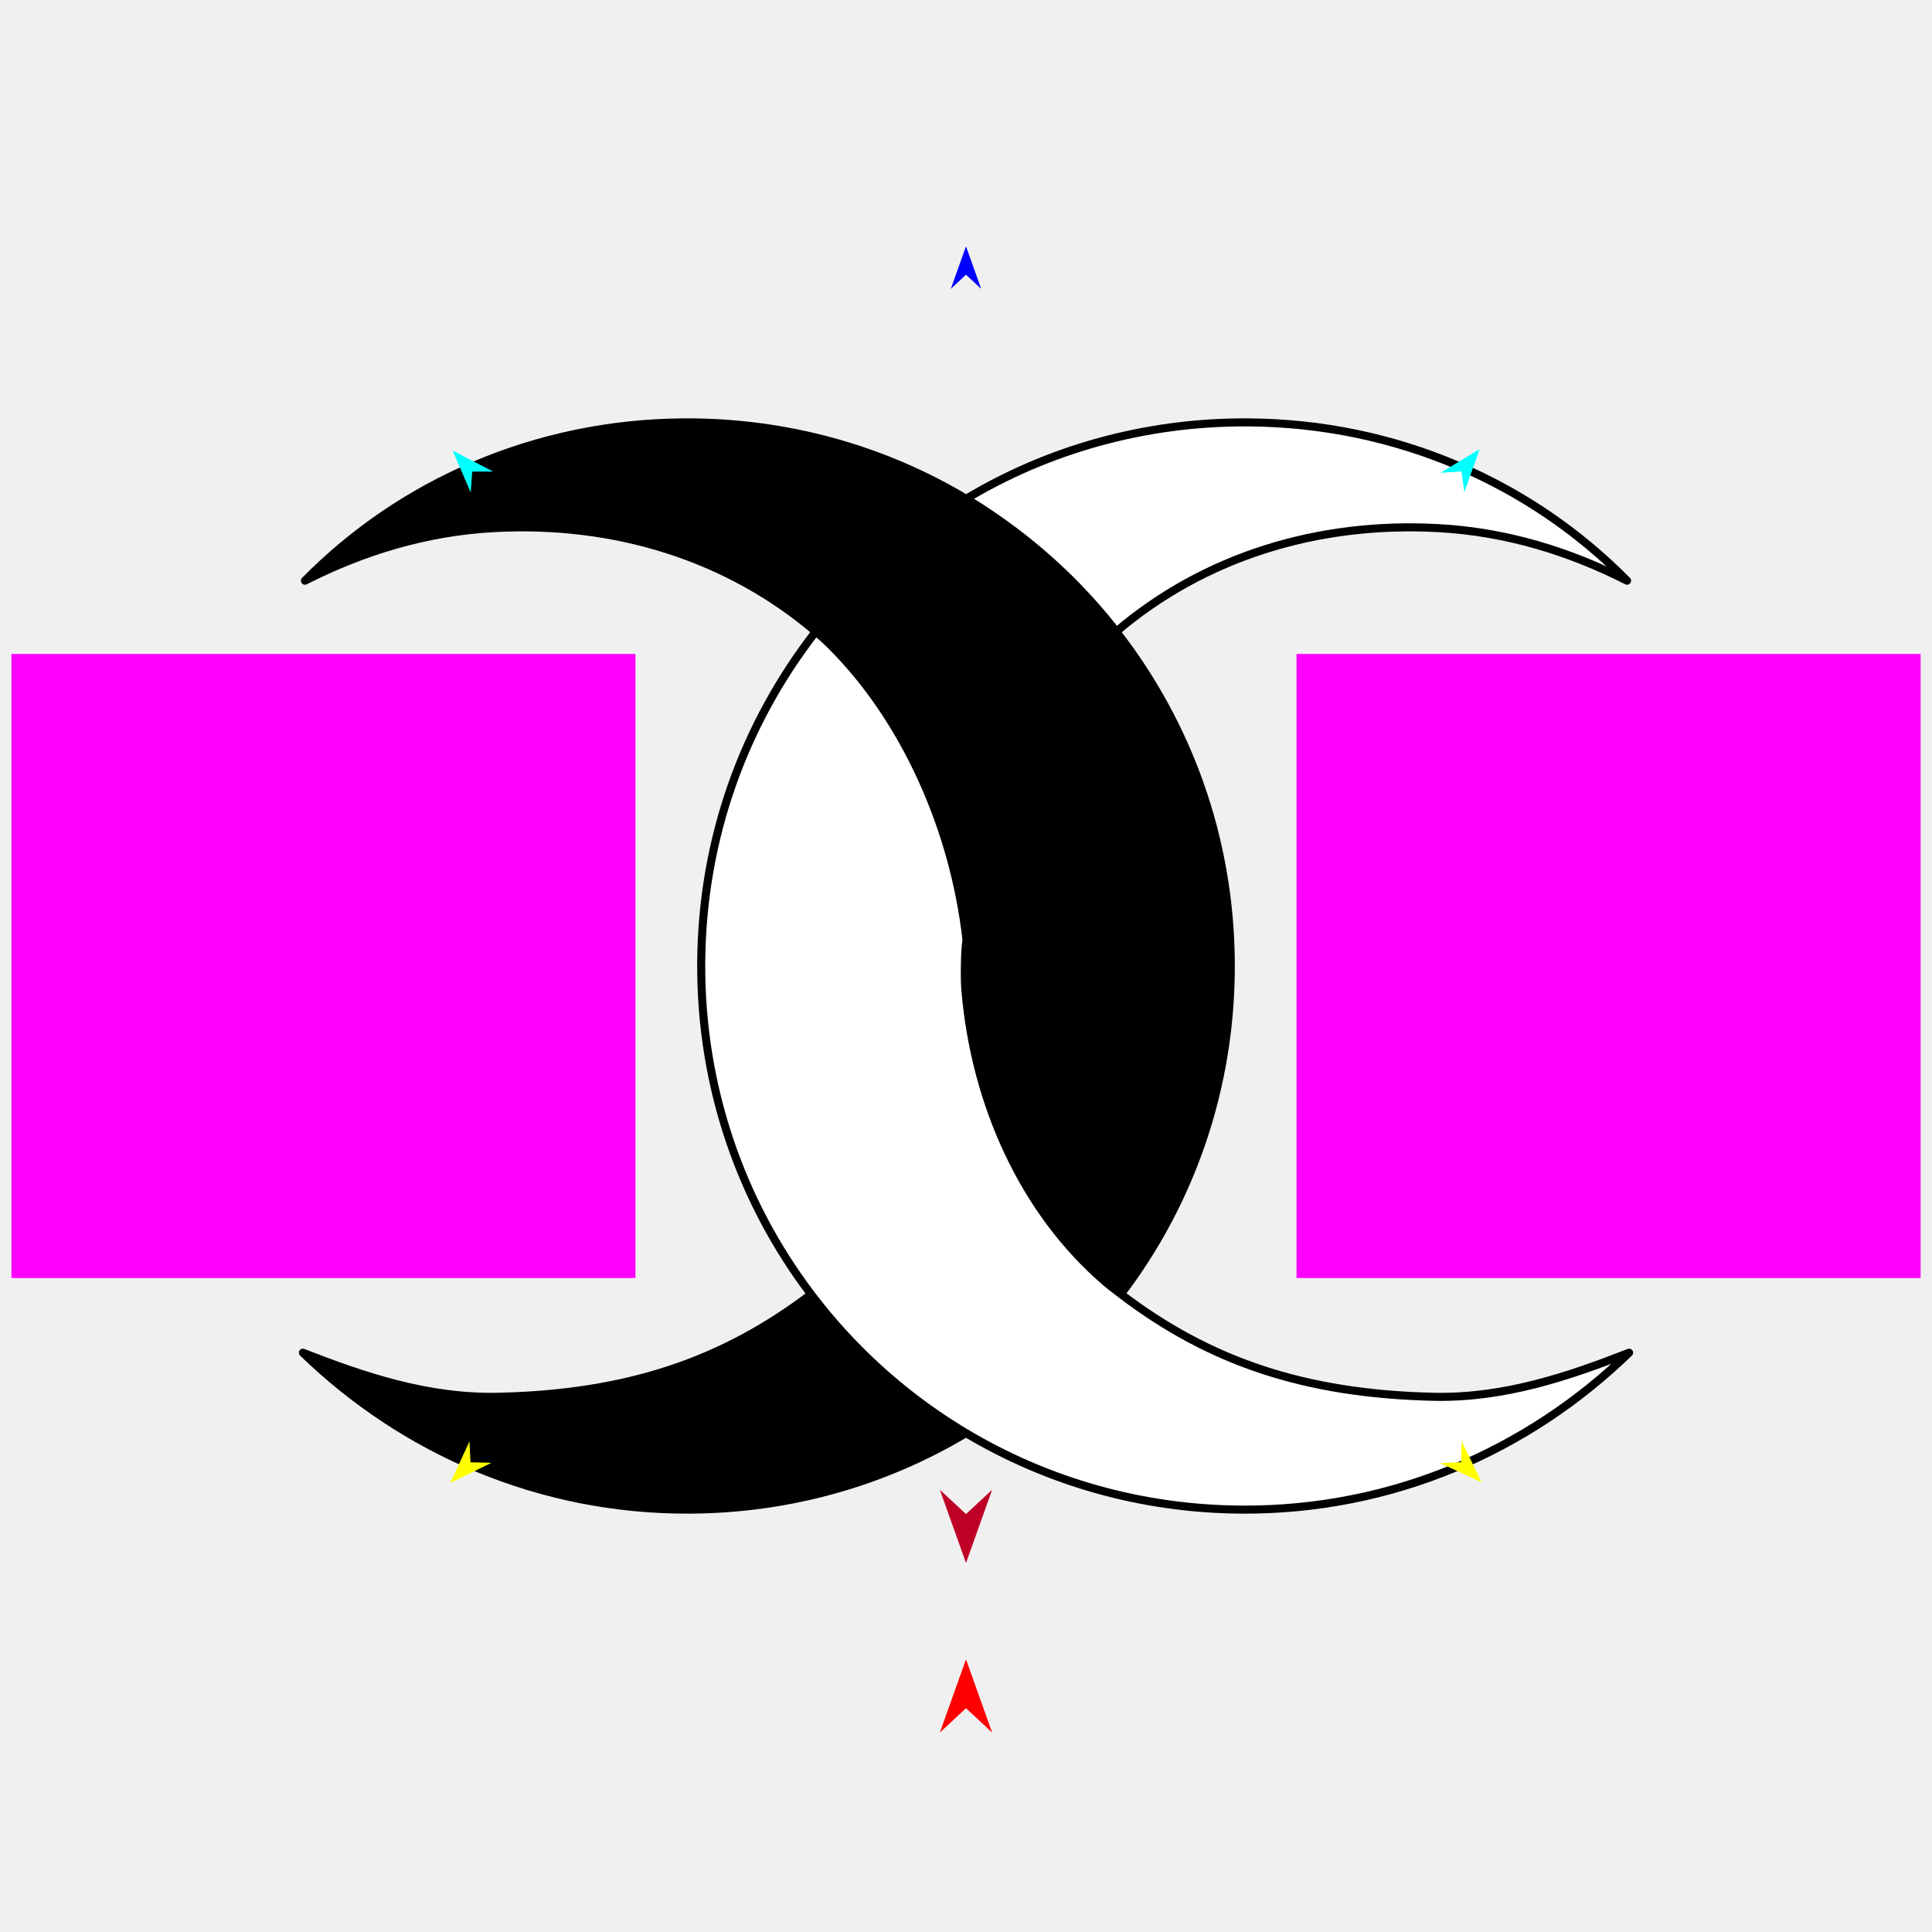
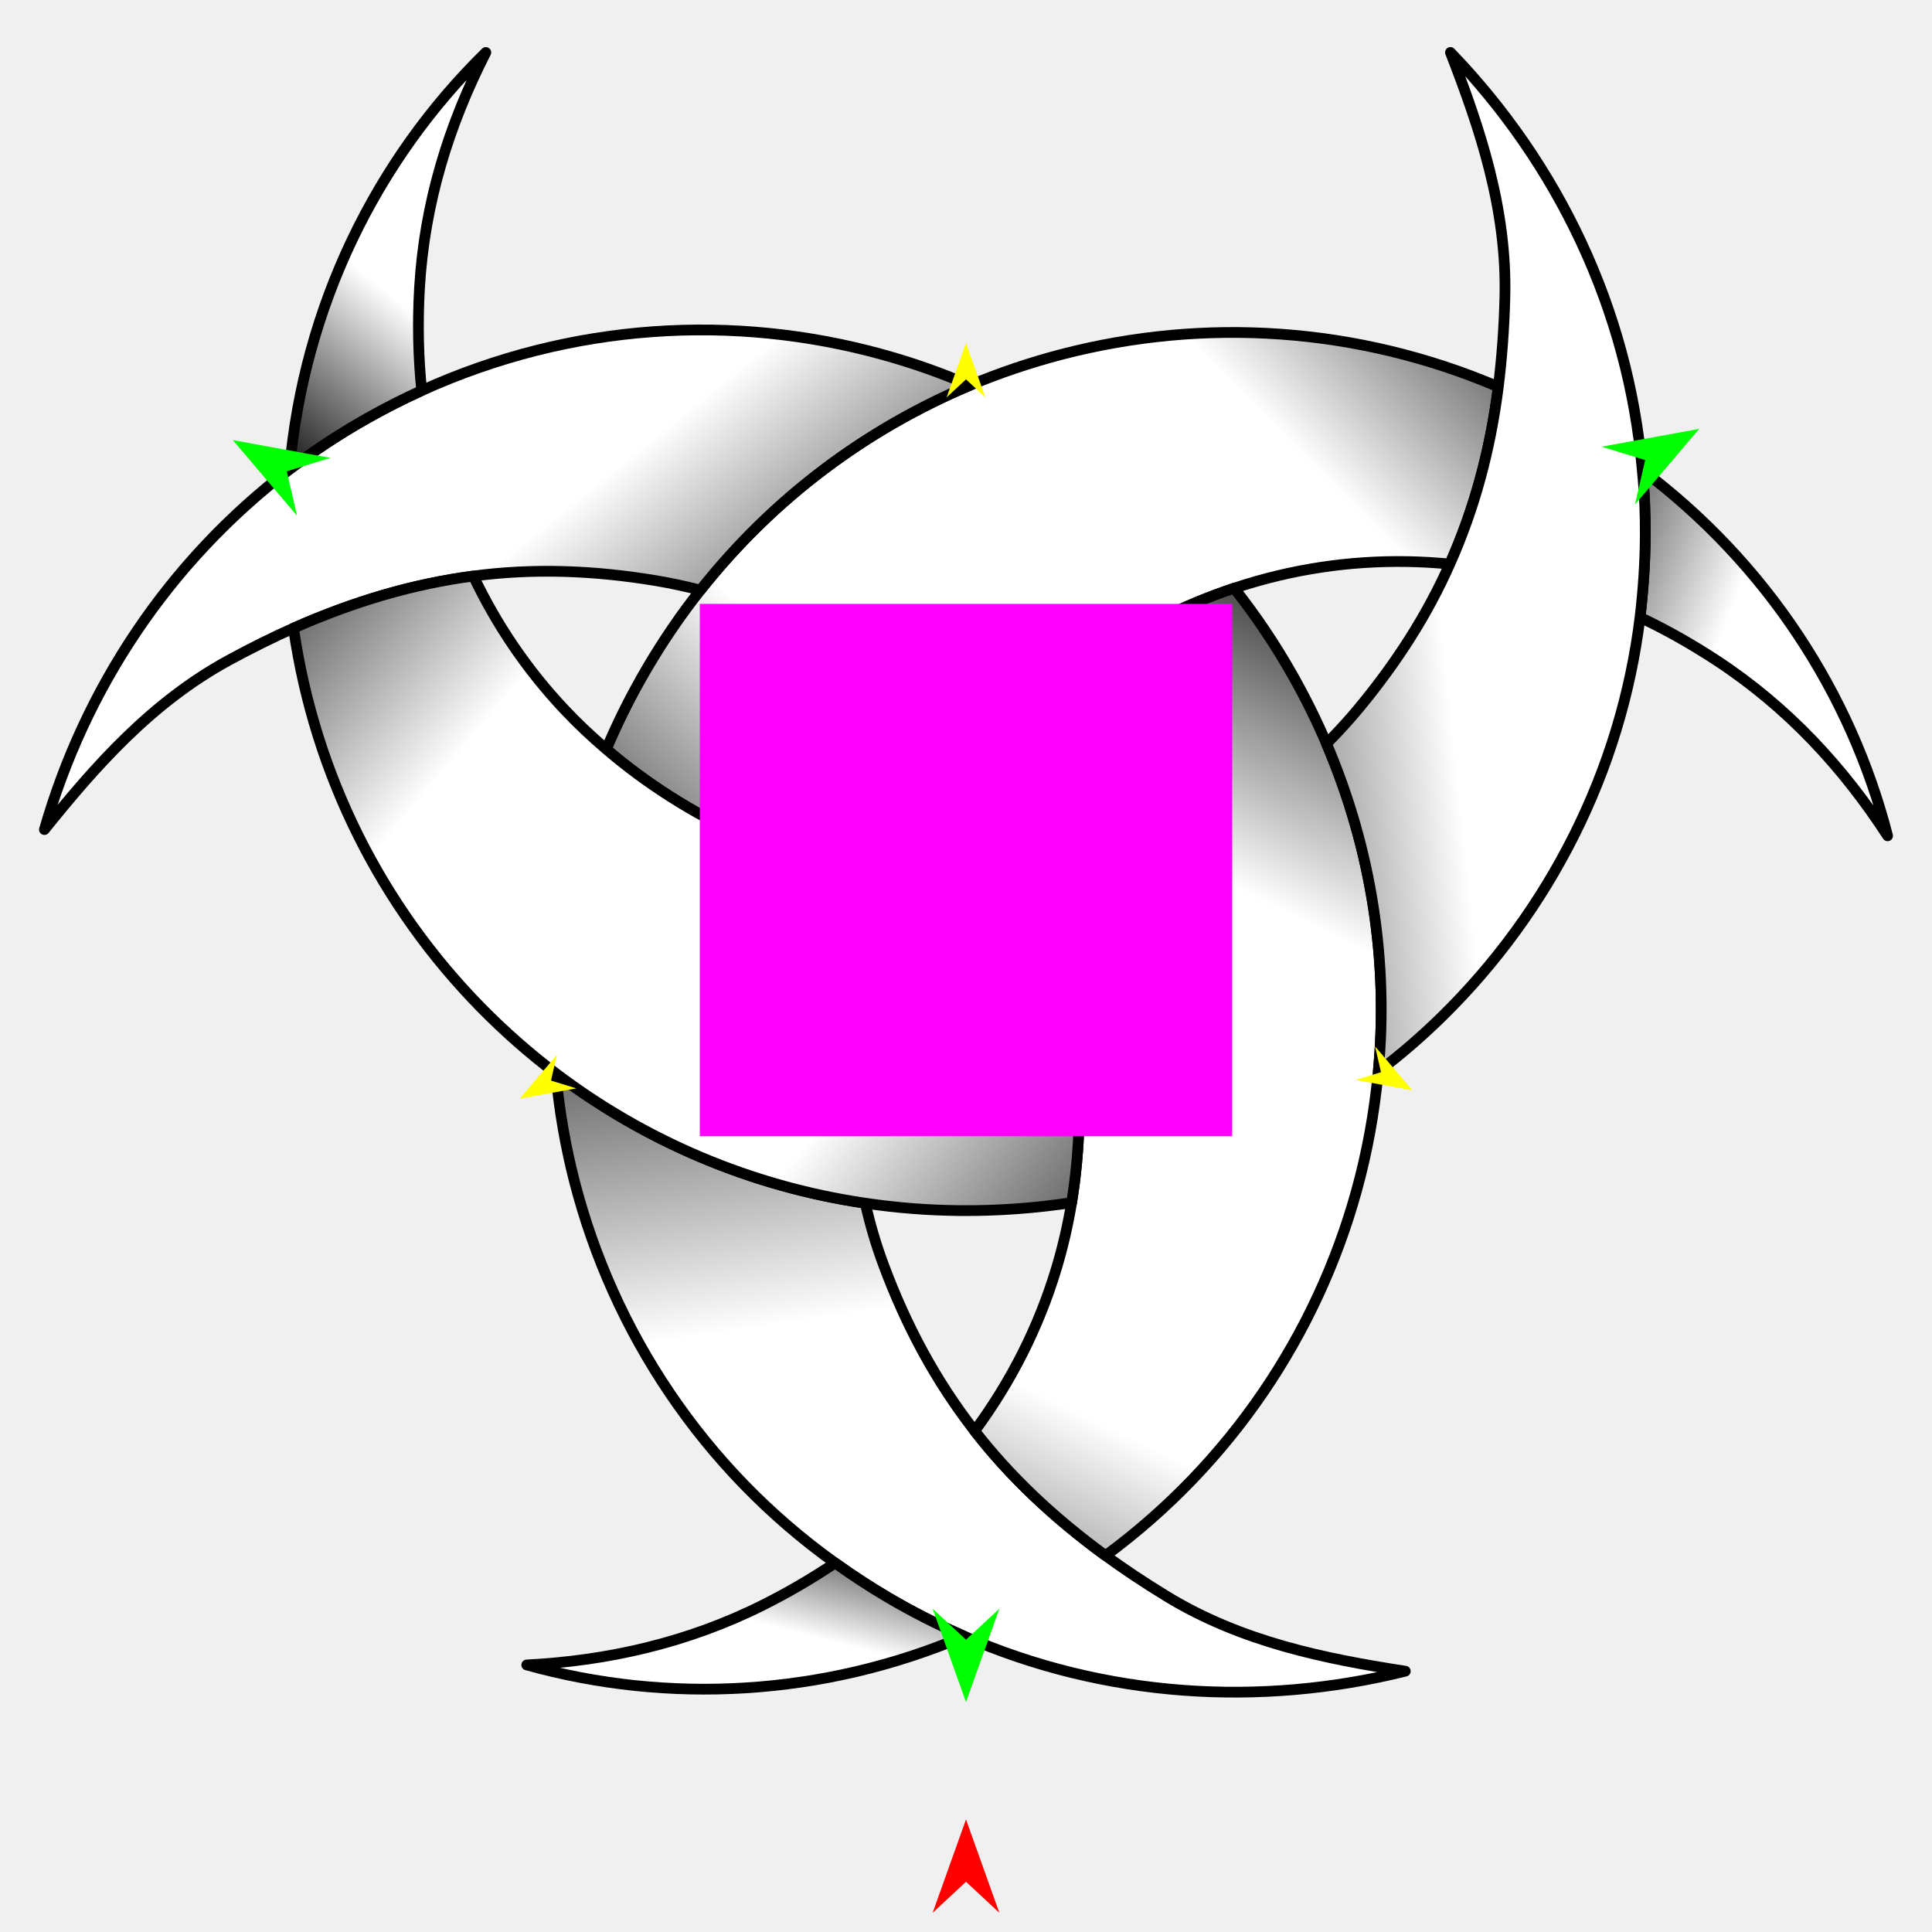
<svg xmlns="http://www.w3.org/2000/svg" version="1.1" id="Frame_0" width="720px" height="720px">
-   <g id="crescent_interlock">
-     <g id="crescent_interlock">
-       <path fill="#000000" fill-rule="evenodd" stroke="#000000" stroke-width="3" stroke-linecap="round" stroke-linejoin="round" d="M 319.666 502.446 C 313.478 496.180 307.697 489.511 302.272 482.358 C 269.556 507.232 234.040 519.464 185.741 520.542 C 159.398 521.131 135.327 512.889 112.879 504.113 C 150.535 540.614 201.294 562.943 257.360 562.591 C 294.925 562.356 329.993 551.984 360.005 534.078 C 345.227 525.258 331.679 514.610 319.666 502.446 Z" />
-       <path fill="#ffffff" fill-rule="evenodd" stroke="#000000" stroke-width="3" stroke-linecap="round" stroke-linejoin="round" d="M 398.535 215.755 C 387.108 204.471 374.343 194.542 360.040 185.901 C 390.323 167.706 426.496 157.166 465.182 157.409 C 520.688 157.757 570.744 180.237 606.360 216.416 C 584.839 205.490 561.396 198.208 536.035 196.818 C 490.941 194.347 448.667 207.545 415.986 235.391 C 410.665 228.539 404.801 221.943 398.535 215.755 Z" />
-       <path fill="none" stroke="#000000" stroke-width="1" stroke-linecap="butt" stroke-linejoin="round" d="M 415.986 235.391 C 410.665 228.539 404.801 221.943 398.535 215.755 " />
-       <path fill="none" stroke="#000000" stroke-width="1" stroke-linecap="butt" stroke-linejoin="round" d="M 398.535 215.755 C 387.108 204.471 374.343 194.542 360.040 185.901 " />
-       <path fill="#000000" fill-rule="evenodd" stroke="#000000" stroke-width="3" stroke-linecap="round" stroke-linejoin="round" d="M 360.402 359.594 C 360.380 362.838 360.346 366.045 359.784 369.142 C 363.426 411.458 381.464 451.392 411.742 477.527 C 413.753 479.263 415.859 480.847 417.726 482.272 C 443.662 448.164 458.972 405.264 458.680 358.729 C 458.388 312.194 442.541 269.489 415.986 235.391 C 410.665 228.539 404.801 221.943 398.535 215.755 C 387.108 204.471 374.343 194.542 360.040 185.901 C 329.678 167.706 293.504 157.166 254.818 157.409 C 199.312 157.757 149.256 180.237 113.640 216.416 C 135.162 205.490 158.605 198.208 183.965 196.818 C 229.059 194.347 271.333 207.545 304.011 235.379 C 305.556 236.702 307.613 238.463 309.537 240.375 C 337.344 267.994 355.541 309.122 360.181 350.195 C 360.377 353.418 360.423 356.508 360.402 359.594 Z" />
-       <path fill="none" stroke="#ffffff" stroke-width="1" stroke-linecap="butt" stroke-linejoin="round" d="M 309.537 240.375 C 337.344 267.994 355.541 309.122 360.181 350.195 " />
-       <path fill="none" stroke="#ffffff" stroke-width="1" stroke-linecap="butt" stroke-linejoin="round" d="M 359.784 369.142 C 363.426 411.458 381.464 451.392 411.742 477.527 " />
-       <path fill="none" stroke="#ffffff" stroke-width="1" stroke-linecap="butt" stroke-linejoin="round" d="M 411.742 477.527 C 413.753 479.263 415.859 480.847 417.726 482.272 " />
-       <path fill="none" stroke="#ffffff" stroke-width="1" stroke-linecap="butt" stroke-linejoin="round" d="M 360.005 534.078 C 345.227 525.258 331.679 514.610 319.666 502.446 " />
-       <path fill="none" stroke="#ffffff" stroke-width="1" stroke-linecap="butt" stroke-linejoin="round" d="M 319.666 502.446 C 313.478 496.180 307.697 489.511 302.272 482.358 " />
-       <path fill="none" stroke="#ffffff" stroke-width="1" stroke-linecap="butt" stroke-linejoin="round" d="M 304.011 235.379 C 305.556 236.702 307.613 238.463 309.537 240.375 " />
-       <path fill="#ffffff" fill-rule="evenodd" stroke="#000000" stroke-width="3" stroke-linecap="round" stroke-linejoin="round" d="M 309.537 240.375 C 337.344 267.994 355.541 309.122 360.181 350.195 C 359.728 353.413 359.657 356.507 359.598 359.594 C 359.536 362.836 359.517 366.037 359.784 369.142 C 363.426 411.458 381.464 451.392 411.742 477.527 C 413.753 479.263 415.859 480.847 417.726 482.272 C 450.445 507.231 485.960 519.463 534.259 520.542 C 560.602 521.131 584.674 512.889 607.121 504.113 C 569.465 540.614 518.706 562.943 462.640 562.591 C 425.075 562.356 390.007 551.984 360.005 534.078 C 345.227 525.258 331.679 514.610 319.666 502.446 C 313.478 496.180 307.697 489.511 302.272 482.358 C 276.338 448.164 261.028 405.264 261.320 358.729 C 261.612 312.194 277.460 269.489 304.011 235.379 C 305.556 236.702 307.613 238.463 309.537 240.375 Z" />
+   <g id="crescent_interlock_3">
+     <g id="crescent_2">
+       <linearGradient id="C39E0CB1-FEA3-4E24-88FE-E38E2E2D91A2_0" x1="-46.47%" y1="-0.86%" x2="150.26%" y2="113.18%">
+         <stop offset="0.00%" style="stop-color:rgb(0,0,0);stop-opacity:1.00" />
+         <stop offset="40.39%" style="stop-color:rgb(255,255,255);stop-opacity:1.00" />
+       </linearGradient>
+       <path fill="url(#C39E0CB1-FEA3-4E24-88FE-E38E2E2D91A2_0)" fill-rule="evenodd" stroke="#000000" stroke-width="4" stroke-linecap="round" stroke-linejoin="round" d="M 639.764 246.165 C 630.229 239.905 620.417 234.409 611.190 230.075 C 612.409 219.748 613.049 210.078 613.137 200.270 C 613.212 191.863 612.878 183.551 612.026 175.193 C 658.415 210.039 689.881 258.634 703.448 311.476 C 687.052 286.164 666.293 263.583 639.764 246.165 Z" />
+       <linearGradient id="C39E0CB1-FEA3-4E24-88FE-E38E2E2D91A2_1" x1="-14.92%" y1="107.11%" x2="132.02%" y2="17.28%">
+         <stop offset="0.00%" style="stop-color:rgb(0,0,0);stop-opacity:1.00" />
+         <stop offset="32.16%" style="stop-color:rgb(255,255,255);stop-opacity:1.00" />
+         <stop offset="71.76%" style="stop-color:rgb(255,255,255);stop-opacity:1.00" />
+         <stop offset="100.00%" style="stop-color:rgb(0,0,0);stop-opacity:1.00" />
+       </linearGradient>
+       <path fill="url(#C39E0CB1-FEA3-4E24-88FE-E38E2E2D91A2_1)" fill-rule="evenodd" stroke="#000000" stroke-width="4" stroke-linecap="round" stroke-linejoin="round" d="M 225.964 279.219 C 255.644 304.678 294.894 323.163 335.656 328.676 C 338.496 322.432 341.683 316.294 345.219 310.292 C 349.794 302.525 354.956 295.099 360.990 287.583 C 386.375 255.956 422.389 231.753 459.923 219.210 C 465.407 217.377 471.078 215.758 476.750 214.418 C 497.676 209.474 519.022 208.121 540.286 210.198 C 549.359 189.870 555.325 168.094 558.376 144.163 C 505.705 121.673 448.687 118.357 396.042 131.962 C 384.134 135.039 372.450 138.983 361.449 143.615 C 322.909 159.842 288.274 185.498 261.017 219.923 C 254.032 228.745 247.377 238.427 241.327 248.694 C 235.426 258.708 230.290 268.955 225.964 279.219 Z" />
+       <linearGradient id="C39E0CB1-FEA3-4E24-88FE-E38E2E2D91A2_2" x1="13.43%" y1="-37.25%" x2="52.50%" y2="153.97%">
+         <stop offset="0.00%" style="stop-color:rgb(0,0,0);stop-opacity:1.00" />
+         <stop offset="40.39%" style="stop-color:rgb(255,255,255);stop-opacity:1.00" />
+       </linearGradient>
+       <path fill="url(#C39E0CB1-FEA3-4E24-88FE-E38E2E2D91A2_2)" fill-rule="evenodd" stroke="#000000" stroke-width="4" stroke-linecap="round" stroke-linejoin="round" d="M 214.172 440.595 C 210.770 427.434 208.427 413.999 207.140 400.040 C 240.178 425.027 279.585 442.109 322.482 448.401 C 324.165 456.043 326.461 463.855 329.297 471.457 C 337.845 494.369 348.718 514.586 363.231 533.268 C 376.152 549.902 392.211 565.276 411.999 579.732 C 418.766 584.677 426.456 589.803 434.676 594.826 C 462.770 611.994 493.951 618.196 523.712 622.802 C 469.657 636.238 411.799 632.668 359.344 609.779 C 349.202 605.355 339.957 600.646 330.903 595.310 C 324.264 591.398 317.869 587.233 311.221 582.473 C 261.997 547.244 228.586 496.374 214.172 440.595 Z" />
+       <linearGradient id="C39E0CB1-FEA3-4E24-88FE-E38E2E2D91A2_3" x1="111.20%" y1="60.61%" x2="-10.84%" y2="-21.92%">
+         <stop offset="0.00%" style="stop-color:rgb(0,0,0);stop-opacity:1.00" />
+         <stop offset="40.39%" style="stop-color:rgb(255,255,255);stop-opacity:1.00" />
+       </linearGradient>
+       <path fill="none" stroke="#ffffff" stroke-width="1" stroke-linecap="butt" stroke-linejoin="round" d="M 361.449 143.615 C 322.909 159.842 288.274 185.498 261.017 219.923 " />
+       <path fill="url(#C39E0CB1-FEA3-4E24-88FE-E38E2E2D91A2_3)" fill-rule="evenodd" stroke="#000000" stroke-width="4" stroke-linecap="round" stroke-linejoin="round" d="M 329.118 132.189 C 340.345 135.305 351.358 139.194 361.449 143.615 C 322.909 159.842 288.274 185.498 261.017 219.923 C 255.542 218.526 250.204 217.363 244.827 216.460 C 221.175 212.485 198.649 211.743 176.415 214.675 C 154.268 217.596 132.422 223.904 109.382 234.090 C 102.042 237.333 93.758 241.430 85.298 246.036 C 56.383 261.782 35.421 285.685 16.552 309.156 C 31.582 256.884 62.467 209.581 107.888 174.918 C 116.605 168.265 126.398 161.787 136.764 155.925 C 143.472 152.131 150.277 148.675 157.160 145.552 C 212.845 120.283 273.605 116.784 329.118 132.189 Z" />
+       <linearGradient id="C39E0CB1-FEA3-4E24-88FE-E38E2E2D91A2_4" x1="-7.01%" y1="128.00%" x2="23.54%" y2="-21.12%">
+         <stop offset="0.00%" style="stop-color:rgb(0,0,0);stop-opacity:1.00" />
+         <stop offset="32.16%" style="stop-color:rgb(255,255,255);stop-opacity:1.00" />
+         <stop offset="71.76%" style="stop-color:rgb(255,255,255);stop-opacity:1.00" />
+         <stop offset="100.00%" style="stop-color:rgb(0,0,0);stop-opacity:1.00" />
+       </linearGradient>
+       <path fill="none" stroke="#ffffff" stroke-width="1" stroke-linecap="butt" stroke-linejoin="round" d="M 360.990 287.583 C 386.375 255.956 422.389 231.753 459.923 219.210 " />
+       <path fill="none" stroke="#ffffff" stroke-width="1" stroke-linecap="butt" stroke-linejoin="round" d="M 411.999 579.732 C 392.211 565.276 376.152 549.902 363.231 533.268 " />
+       <path fill="url(#C39E0CB1-FEA3-4E24-88FE-E38E2E2D91A2_4)" fill-rule="evenodd" stroke="#000000" stroke-width="4" stroke-linecap="round" stroke-linejoin="round" d="M 376.439 310.832 C 371.827 302.680 366.688 294.950 360.990 287.583 C 386.375 255.956 422.389 231.753 459.923 219.210 C 467.966 229.359 475.226 240.156 481.731 251.657 C 486.511 260.109 490.754 268.715 494.348 277.141 C 511.410 317.140 517.447 359.141 513.645 399.322 C 512.166 414.968 509.447 429.664 505.466 444.010 C 490.753 497.029 458.796 545.262 411.999 579.732 C 392.211 565.276 376.152 549.902 363.231 533.268 C 376.708 515.045 387.099 494.678 393.703 472.678 C 396.141 464.558 398.066 456.147 399.360 448.189 C 405.773 408.798 401.418 365.996 385.381 328.879 C 382.639 322.533 379.698 316.592 376.439 310.832 Z" />
+       <linearGradient id="C39E0CB1-FEA3-4E24-88FE-E38E2E2D91A2_5" x1="111.84%" y1="-22.72%" x2="-38.45%" y2="147.31%">
+         <stop offset="0.00%" style="stop-color:rgb(0,0,0);stop-opacity:1.00" />
+         <stop offset="40.39%" style="stop-color:rgb(255,255,255);stop-opacity:1.00" />
+       </linearGradient>
+       <path fill="none" stroke="#ffffff" stroke-width="1" stroke-linecap="butt" stroke-linejoin="round" d="M 311.221 582.473 C 317.869 587.233 324.264 591.398 330.903 595.310 " />
+       <path fill="none" stroke="#ffffff" stroke-width="1" stroke-linecap="butt" stroke-linejoin="round" d="M 330.903 595.310 C 339.957 600.646 349.202 605.355 359.344 609.779 " />
+       <path fill="url(#C39E0CB1-FEA3-4E24-88FE-E38E2E2D91A2_5)" fill-rule="evenodd" stroke="#000000" stroke-width="4" stroke-linecap="round" stroke-linejoin="round" d="M 284.703 597.978 C 293.819 593.390 302.517 588.305 311.221 582.473 C 317.869 587.233 324.264 591.398 330.903 595.310 C 339.957 600.646 349.202 605.355 359.344 609.779 C 306.663 632.194 248.845 635.146 196.299 620.475 C 226.418 618.931 256.354 612.244 284.703 597.978 Z" />
+       <linearGradient id="C39E0CB1-FEA3-4E24-88FE-E38E2E2D91A2_6" x1="140.99%" y1="80.00%" x2="-7.22%" y2="-20.02%">
+         <stop offset="0.00%" style="stop-color:rgb(0,0,0);stop-opacity:1.00" />
+         <stop offset="32.16%" style="stop-color:rgb(255,255,255);stop-opacity:1.00" />
+         <stop offset="71.76%" style="stop-color:rgb(255,255,255);stop-opacity:1.00" />
+         <stop offset="100.00%" style="stop-color:rgb(0,0,0);stop-opacity:1.00" />
+       </linearGradient>
+       <path fill="none" stroke="#ffffff" stroke-width="1" stroke-linecap="butt" stroke-linejoin="round" d="M 385.381 328.879 C 401.418 365.996 405.773 408.798 399.360 448.189 " />
+       <path fill="none" stroke="#ffffff" stroke-width="1" stroke-linecap="butt" stroke-linejoin="round" d="M 322.482 448.401 C 279.585 442.109 240.178 425.027 207.140 400.040 " />
+       <path fill="none" stroke="#ffffff" stroke-width="1" stroke-linecap="butt" stroke-linejoin="round" d="M 109.382 234.090 C 132.422 223.904 154.268 217.596 176.415 214.675 " />
+       <path fill="none" stroke="#ffffff" stroke-width="1" stroke-linecap="butt" stroke-linejoin="round" d="M 225.964 279.219 C 255.644 304.678 294.894 323.163 335.656 328.676 " />
+       <path fill="url(#C39E0CB1-FEA3-4E24-88FE-E38E2E2D91A2_6)" fill-rule="evenodd" stroke="#000000" stroke-width="4" stroke-linecap="round" stroke-linejoin="round" d="M 359.145 330.381 C 367.926 330.458 376.618 329.947 385.381 328.879 C 401.418 365.996 405.773 408.798 399.360 448.189 C 385.728 450.254 371.870 451.279 357.747 451.153 C 345.838 451.048 334.131 450.127 322.482 448.401 C 279.585 442.109 240.178 425.027 207.140 400.040 C 197.260 392.530 187.956 384.347 179.296 375.532 C 142.553 338.128 117.401 289.336 109.382 234.090 C 132.422 223.904 154.268 217.596 176.415 214.675 C 185.134 232.991 196.455 249.658 210.350 264.408 C 215.074 269.422 220.133 274.240 225.964 279.219 C 255.644 304.678 294.894 323.163 335.656 328.676 C 343.482 329.732 351.313 330.312 359.145 330.381 Z" />
+       <linearGradient id="C39E0CB1-FEA3-4E24-88FE-E38E2E2D91A2_7" x1="-68.65%" y1="96.46%" x2="194.15%" y2="6.90%">
+         <stop offset="0.00%" style="stop-color:rgb(0,0,0);stop-opacity:1.00" />
+         <stop offset="40.39%" style="stop-color:rgb(255,255,255);stop-opacity:1.00" />
+       </linearGradient>
+       <path fill="none" stroke="#ffffff" stroke-width="1" stroke-linecap="butt" stroke-linejoin="round" d="M 513.645 399.322 C 517.447 359.141 511.410 317.140 494.348 277.141 " />
+       <path fill="none" stroke="#ffffff" stroke-width="1" stroke-linecap="butt" stroke-linejoin="round" d="M 540.286 210.198 C 549.359 189.870 555.325 168.094 558.376 144.163 " />
+       <path fill="none" stroke="#ffffff" stroke-width="1" stroke-linecap="butt" stroke-linejoin="round" d="M 612.026 175.193 C 612.878 183.551 613.212 191.863 613.137 200.270 " />
+       <path fill="none" stroke="#ffffff" stroke-width="1" stroke-linecap="butt" stroke-linejoin="round" d="M 613.137 200.270 C 613.049 210.078 612.409 219.748 611.190 230.075 " />
+       <path fill="url(#C39E0CB1-FEA3-4E24-88FE-E38E2E2D91A2_7)" fill-rule="evenodd" stroke="#000000" stroke-width="4" stroke-linecap="round" stroke-linejoin="round" d="M 537.515 378.720 C 530.127 385.979 522.294 392.784 513.645 399.322 C 517.447 359.141 511.410 317.140 494.348 277.141 C 498.824 272.610 502.875 268.197 506.680 263.588 C 520.769 246.521 531.994 228.909 540.286 210.198 C 549.359 189.870 555.325 168.094 558.376 144.163 C 559.744 133.167 560.542 122.199 560.831 110.643 C 561.652 77.729 551.433 47.624 540.541 19.547 C 580.569 61.057 606.848 115.211 612.026 175.193 C 612.878 183.551 613.212 191.863 613.137 200.270 C 613.049 210.078 612.409 219.748 611.190 230.075 C 604.103 287.628 577.228 339.708 537.515 378.720 Z" />
+       <linearGradient id="C39E0CB1-FEA3-4E24-88FE-E38E2E2D91A2_8" x1="41.39%" y1="121.48%" x2="97.78%" y2="-23.38%">
+         <stop offset="0.00%" style="stop-color:rgb(0,0,0);stop-opacity:1.00" />
+         <stop offset="40.39%" style="stop-color:rgb(255,255,255);stop-opacity:1.00" />
+       </linearGradient>
+       <path fill="none" stroke="#ffffff" stroke-width="1" stroke-linecap="butt" stroke-linejoin="round" d="M 157.160 145.552 C 150.277 148.675 143.472 152.131 136.764 155.925 " />
+       <path fill="none" stroke="#ffffff" stroke-width="1" stroke-linecap="butt" stroke-linejoin="round" d="M 136.764 155.925 C 126.398 161.787 116.605 168.265 107.888 174.918 " />
+       <path fill="url(#C39E0CB1-FEA3-4E24-88FE-E38E2E2D91A2_8)" fill-rule="evenodd" stroke="#000000" stroke-width="4" stroke-linecap="round" stroke-linejoin="round" d="M 156.338 107.362 C 155.581 120.547 155.897 133.542 157.160 145.552 C 150.277 148.675 143.472 152.131 136.764 155.925 C 126.398 161.787 116.605 168.265 107.888 174.918 C 113.301 114.096 140.265 59.499 181.057 19.553 C 167.334 46.409 158.157 75.677 156.338 107.362 Z" />
    </g>
-     <g id="specs">
-       <path fill="#ff00ff" fill-rule="evenodd" stroke="none" d="M 715.749 476.286 C 715.726 476.286 483.201 476.286 483.178 476.286 C 483.178 476.262 483.178 243.738 483.178 243.714 C 483.201 243.714 715.726 243.714 715.749 243.714 C 715.749 243.738 715.749 476.262 715.749 476.286 Z" />
-       <path fill="#ff0000" fill-rule="evenodd" stroke="none" d="M 360.000 618.386 C 360.001 618.388 369.743 645.666 369.744 645.669 C 369.743 645.668 360.001 636.604 360.000 636.603 C 359.999 636.604 350.257 645.668 350.256 645.669 C 350.257 645.666 359.999 618.388 360.000 618.386 Z" />
-       <path fill="#0000ff" fill-rule="evenodd" stroke="none" d="M 360.000 91.793 C 360.001 91.795 365.659 107.640 365.660 107.641 C 365.659 107.641 360.001 102.376 360.000 102.375 C 359.999 102.376 354.341 107.641 354.340 107.641 C 354.341 107.640 359.999 91.795 360.000 91.793 Z" />
-       <path fill="#ffff00" fill-rule="evenodd" stroke="none" d="M 167.855 552.616 C 167.856 552.614 174.962 537.143 174.962 537.142 C 174.962 537.143 175.336 544.955 175.336 544.956 C 175.337 544.956 183.156 545.145 183.157 545.145 C 183.155 545.146 167.857 552.615 167.855 552.616 Z" />
-       <path fill="#ffff00" fill-rule="evenodd" stroke="none" d="M 552.145 552.426 C 552.144 552.425 544.730 537.099 544.729 537.098 C 544.729 537.099 544.512 544.917 544.512 544.918 C 544.511 544.918 536.697 545.264 536.696 545.264 C 536.698 545.265 552.143 552.426 552.145 552.426 Z" />
-       <path fill="#00ffff" fill-rule="evenodd" stroke="none" d="M 551.402 167.384 C 551.402 167.386 545.718 183.434 545.718 183.436 C 545.717 183.435 544.641 175.688 544.641 175.687 C 544.640 175.687 536.836 176.202 536.835 176.202 C 536.837 176.202 551.401 167.385 551.402 167.384 Z" />
-       <path fill="#00ffff" fill-rule="evenodd" stroke="none" d="M 168.686 167.916 C 168.687 167.918 175.428 183.551 175.429 183.553 C 175.429 183.552 175.986 175.750 175.986 175.750 C 175.987 175.750 183.808 175.744 183.809 175.744 C 183.807 175.743 168.688 167.917 168.686 167.916 Z" />
-       <path fill="#be0027" fill-rule="evenodd" stroke="none" d="M 360.000 582.470 C 360.001 582.467 369.743 555.190 369.744 555.187 C 369.743 555.188 360.001 564.252 360.000 564.253 C 359.999 564.252 350.257 555.188 350.256 555.187 C 350.257 555.190 359.999 582.467 360.000 582.470 Z" />
-       <path fill="#ff00ff" fill-rule="evenodd" stroke="none" d="M 4.251 476.286 C 4.274 476.286 236.799 476.286 236.822 476.286 C 236.822 476.262 236.822 243.738 236.822 243.714 C 236.799 243.714 4.274 243.714 4.251 243.714 C 4.251 243.738 4.251 476.262 4.251 476.286 Z" />
+     <g id="specs_2">
+       <path fill="#ff00ff" fill-rule="evenodd" stroke="none" d="M 260.795 423.444 C 260.815 423.444 459.185 423.444 459.205 423.444 C 459.205 423.424 459.205 225.055 459.205 225.035 C 459.185 225.035 260.815 225.035 260.795 225.035 C 260.795 225.055 260.795 423.424 260.795 423.444 Z" />
+       <path fill="#ff0000" fill-rule="evenodd" stroke="none" d="M 360.000 678.034 C 360.001 678.037 372.432 712.843 372.433 712.847 C 372.432 712.845 360.001 701.279 360.000 701.278 C 359.999 701.279 347.568 712.845 347.567 712.847 C 347.568 712.843 359.999 678.037 360.000 678.034 Z" />
+       <path fill="#ffff00" fill-rule="evenodd" stroke="none" d="M 360.000 127.869 C 360.001 127.871 367.221 148.090 367.222 148.092 C 367.221 148.091 360.001 141.373 360.000 141.372 C 359.999 141.373 352.779 148.091 352.778 148.092 C 352.779 148.090 359.999 127.871 360.000 127.869 Z" />
+       <path fill="#00ff00" fill-rule="evenodd" stroke="none" d="M 360.000 634.319 C 360.001 634.315 372.432 599.509 372.433 599.506 C 372.432 599.507 360.001 611.073 360.000 611.074 C 359.999 611.073 347.568 599.507 347.567 599.506 C 347.568 599.509 359.999 634.315 360.000 634.319 Z" />
+       <path fill="#00ff00" fill-rule="evenodd" stroke="none" d="M 633.244 159.833 C 633.241 159.834 596.883 166.471 596.879 166.472 C 596.881 166.473 613.112 171.455 613.114 171.455 C 613.114 171.457 609.312 188.005 609.312 188.007 C 609.315 188.004 633.242 159.836 633.244 159.833 Z" />
+       <path fill="#00ff00" fill-rule="evenodd" stroke="none" d="M 86.756 164.007 C 86.758 164.009 110.686 192.177 110.688 192.180 C 110.688 192.179 106.886 175.630 106.886 175.629 C 106.888 175.628 123.119 170.646 123.121 170.646 C 123.117 170.645 86.759 164.007 86.756 164.007 Z" />
+       <path fill="#ffff00" fill-rule="evenodd" stroke="none" d="M 193.648 409.459 C 193.649 409.458 207.548 393.095 207.550 393.094 C 207.550 393.095 205.342 402.707 205.341 402.708 C 205.342 402.708 214.771 405.603 214.772 405.603 C 214.770 405.603 193.650 409.459 193.648 409.459 Z" />
+       <path fill="#ffff00" fill-rule="evenodd" stroke="none" d="M 526.352 406.332 C 526.350 406.332 505.230 402.476 505.228 402.476 C 505.229 402.475 514.657 399.581 514.658 399.581 C 514.658 399.580 512.451 389.968 512.450 389.967 C 512.452 389.969 526.351 406.331 526.352 406.332 Z" />
    </g>
  </g>
</svg>
